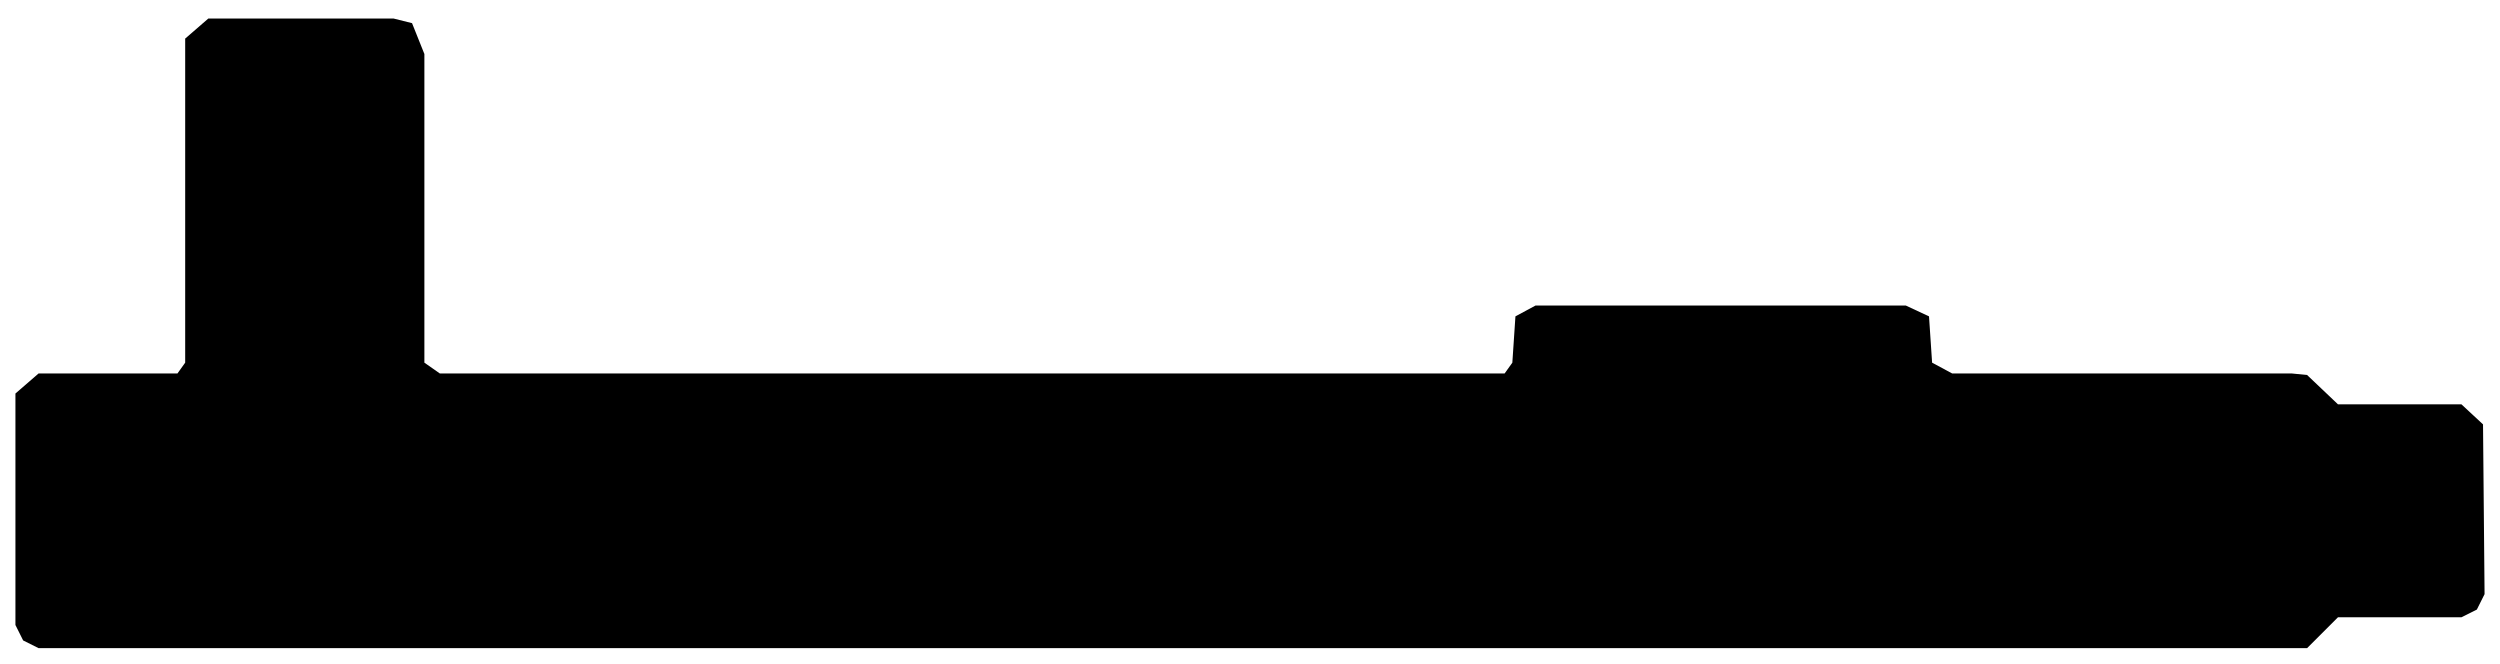
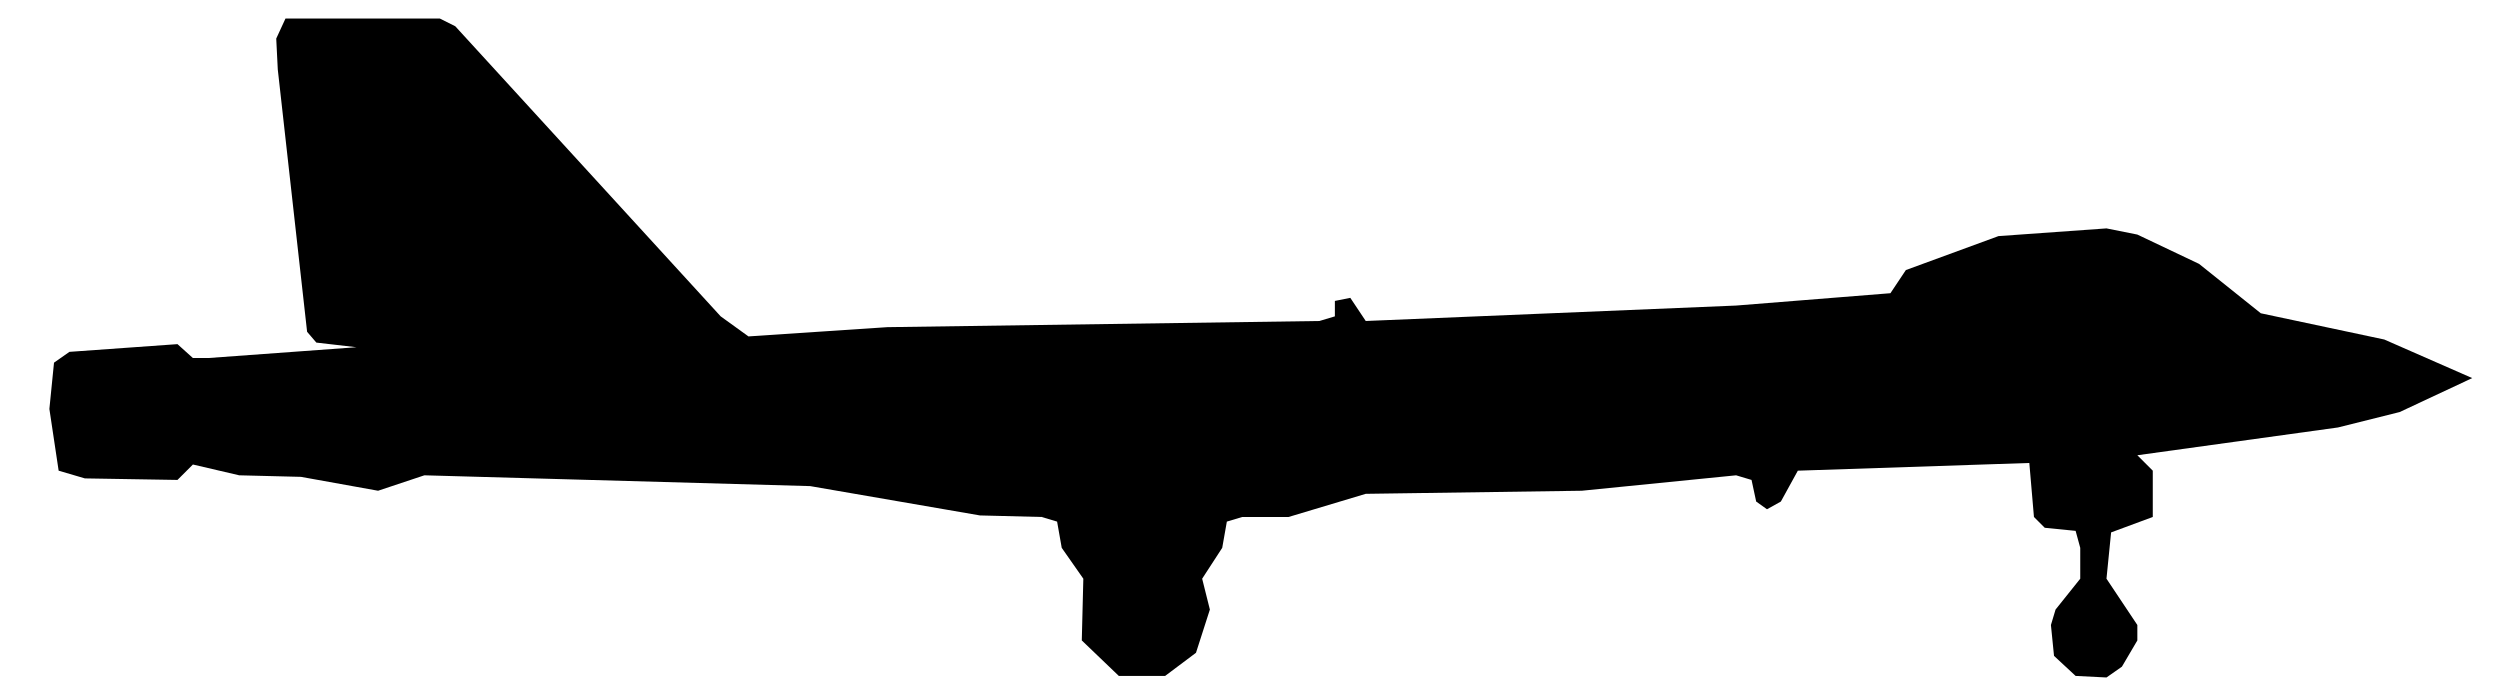
- <svg xmlns="http://www.w3.org/2000/svg" viewBox="0 0 162 43" width="162" height="43" fill="currentColor" fill-rule="evenodd">
-   <path d="M1.5 41.5L2.5 42L149.5 42L151.5 40L159.5 40L160.5 39.5L161 38.5L160.9 27.5L159.5 26.2L151.5 26.2L149.5 24.3L148.5 24.2L126.5 24.2L125.2 23.5L125 20.5L123.5 19.8L99.5 19.8L98.2 20.5L98 23.5L97.5 24.2L28.5 24.2L27.5 23.5L27.5 3.5L26.7 1.5L25.5 1.2L13.5 1.2L12 2.5L12 23.5L11.5 24.2L2.5 24.2L1 25.5L1 40.5Z" />
+ <svg xmlns="http://www.w3.org/2000/svg" viewBox="0 0 162 45" width="162" height="45" fill="currentColor" fill-rule="evenodd">
+   <path d="M72.5 43.8L75.5 43.8L77.5 42.3L78.4 39.5L77.9 37.5L79.2 35.5L79.5 33.8L80.5 33.5L83.5 33.5L88.5 32L102.5 31.8L112.5 30.8L113.5 31.1L113.8 32.5L114.5 33L115.4 32.5L116.5 30.5L131.5 30L131.8 33.5L132.5 34.2L134.5 34.4L134.8 35.5L134.8 37.5L133.2 39.5L132.9 40.5L133.1 42.5L134.5 43.8L136.5 43.9L137.5 43.2L138.5 41.5L138.5 40.5L136.5 37.5L136.8 34.5L139.5 33.5L139.5 30.5L138.5 29.5L151.5 27.7L155.5 26.7L160.2 24.5L154.5 22L146.5 20.3L142.5 17.1L138.5 15.2L136.5 14.8L129.5 15.3L123.5 17.5L122.5 19L112.5 19.8L88.5 20.8L87.5 19.3L86.5 19.5L86.5 20.5L85.5 20.8L57.5 21.2L48.5 21.8L46.7 20.5L29.5 1.7L28.5 1.2L18.5 1.2L17.9 2.5L18 4.5L19.9 21.5L20.5 22.2L23.1 22.5L13.5 23.2L12.5 23.2L11.5 22.3L4.5 22.8L3.5 23.5L3.2 26.5L3.8 30.5L5.5 31L11.5 31.1L12.5 30.1L15.5 30.8L19.5 30.9L24.5 31.8L27.5 30.8L52.5 31.5L63.5 33.4L67.5 33.5L68.5 33.8L68.8 35.5L70.2 37.5L70.1 41.5Z" />
</svg>
